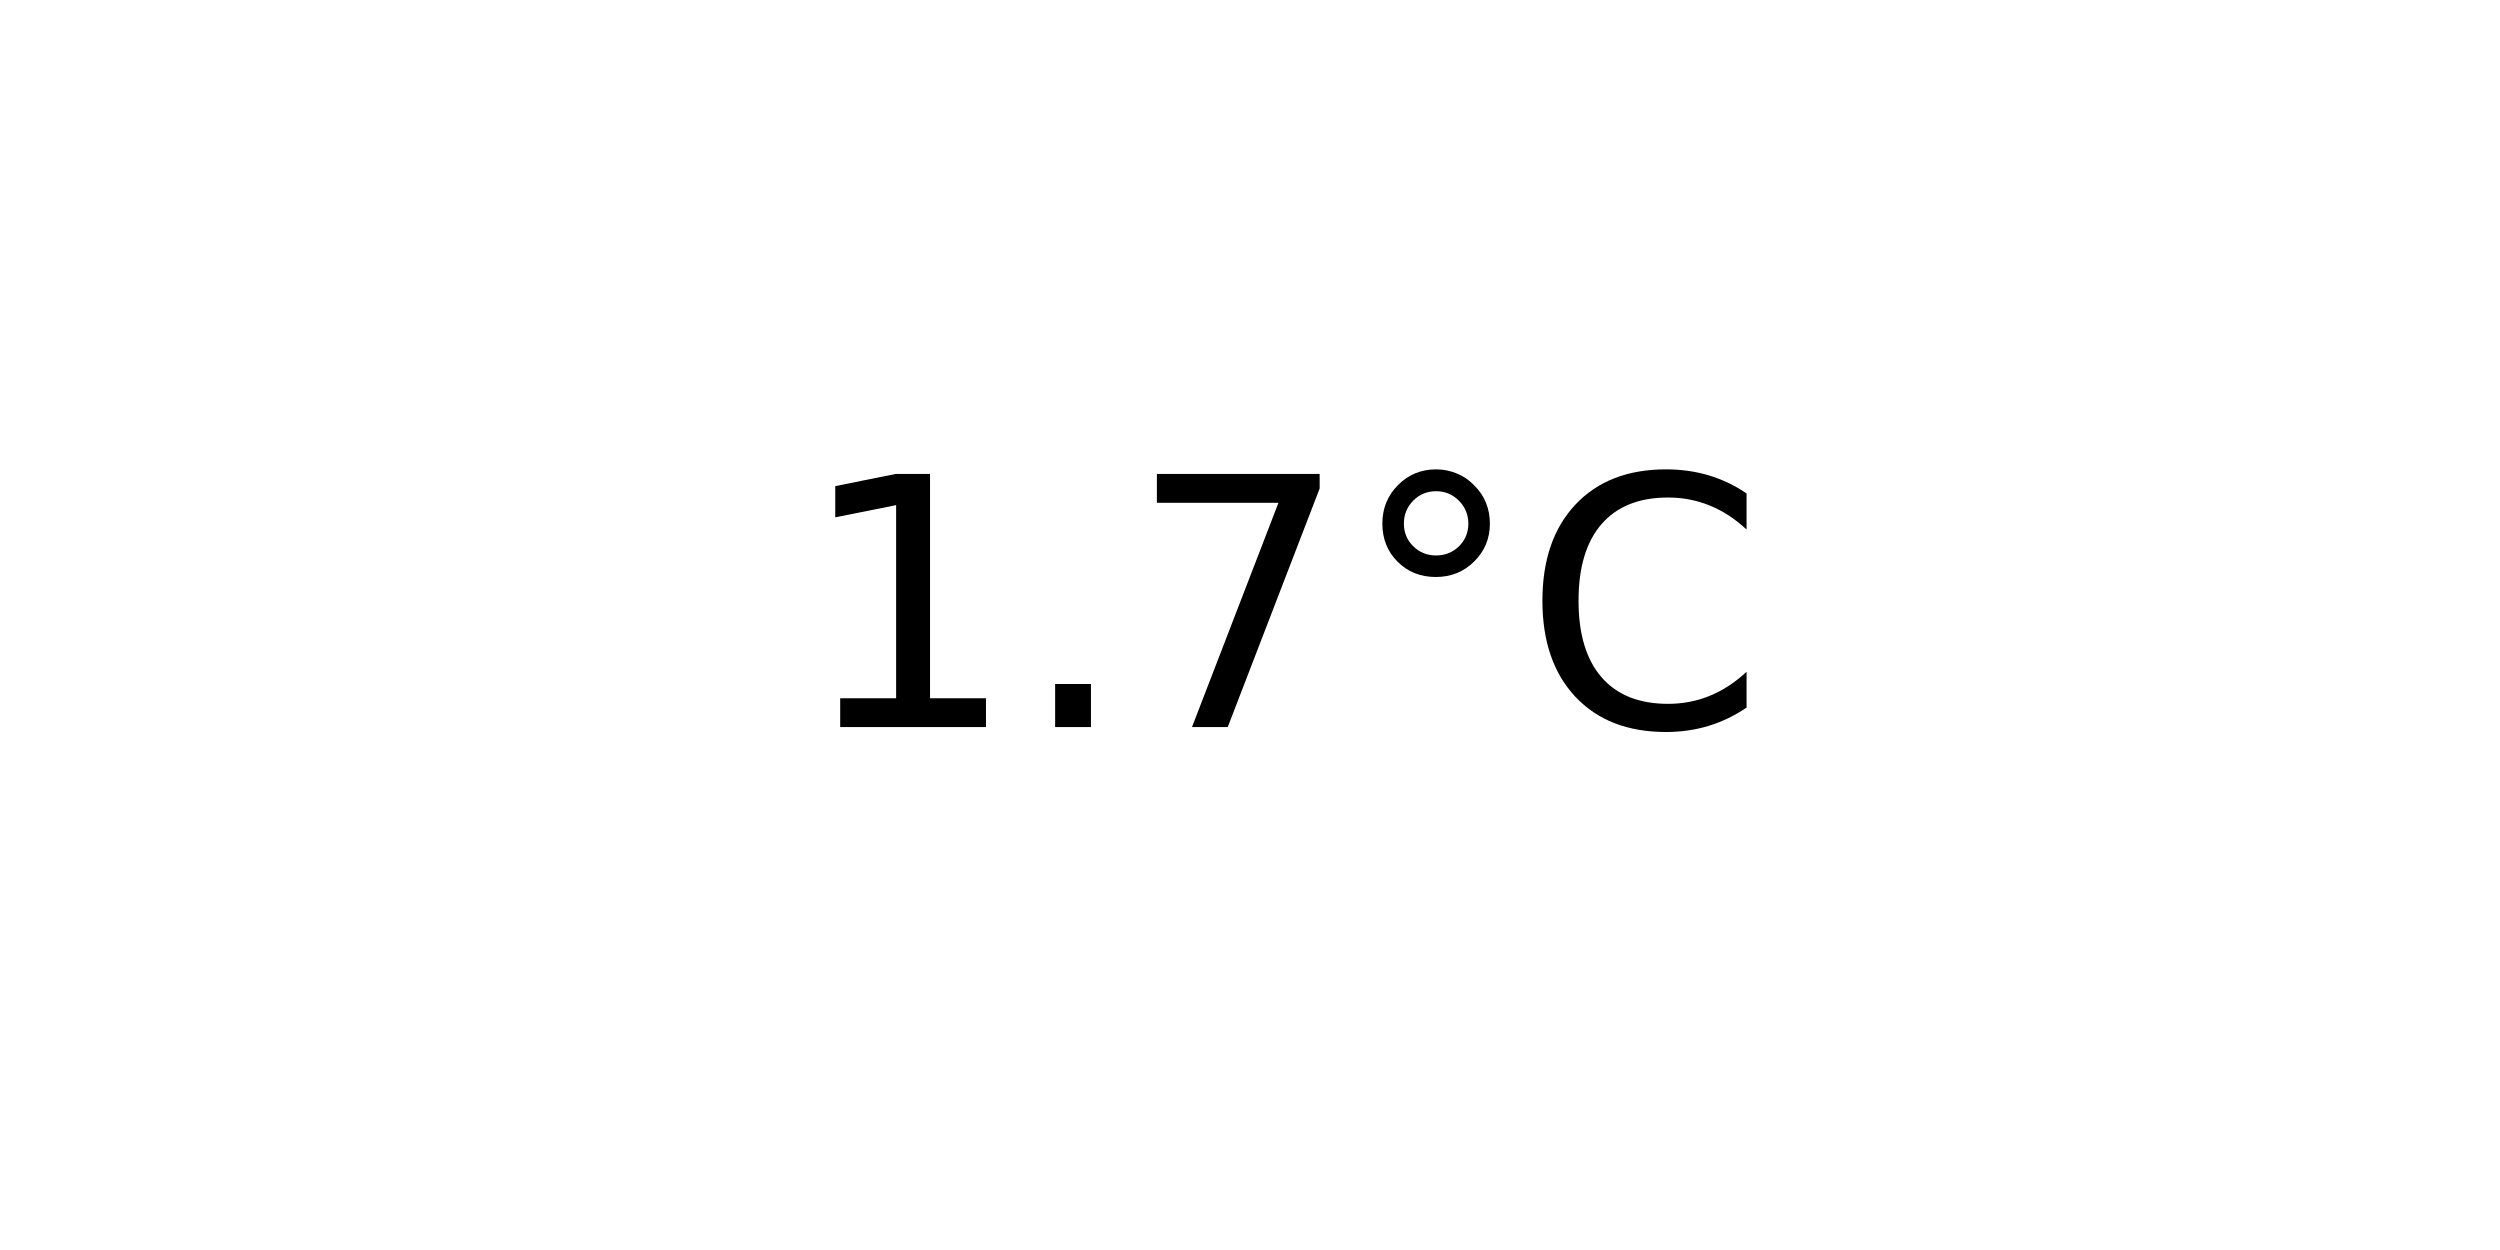
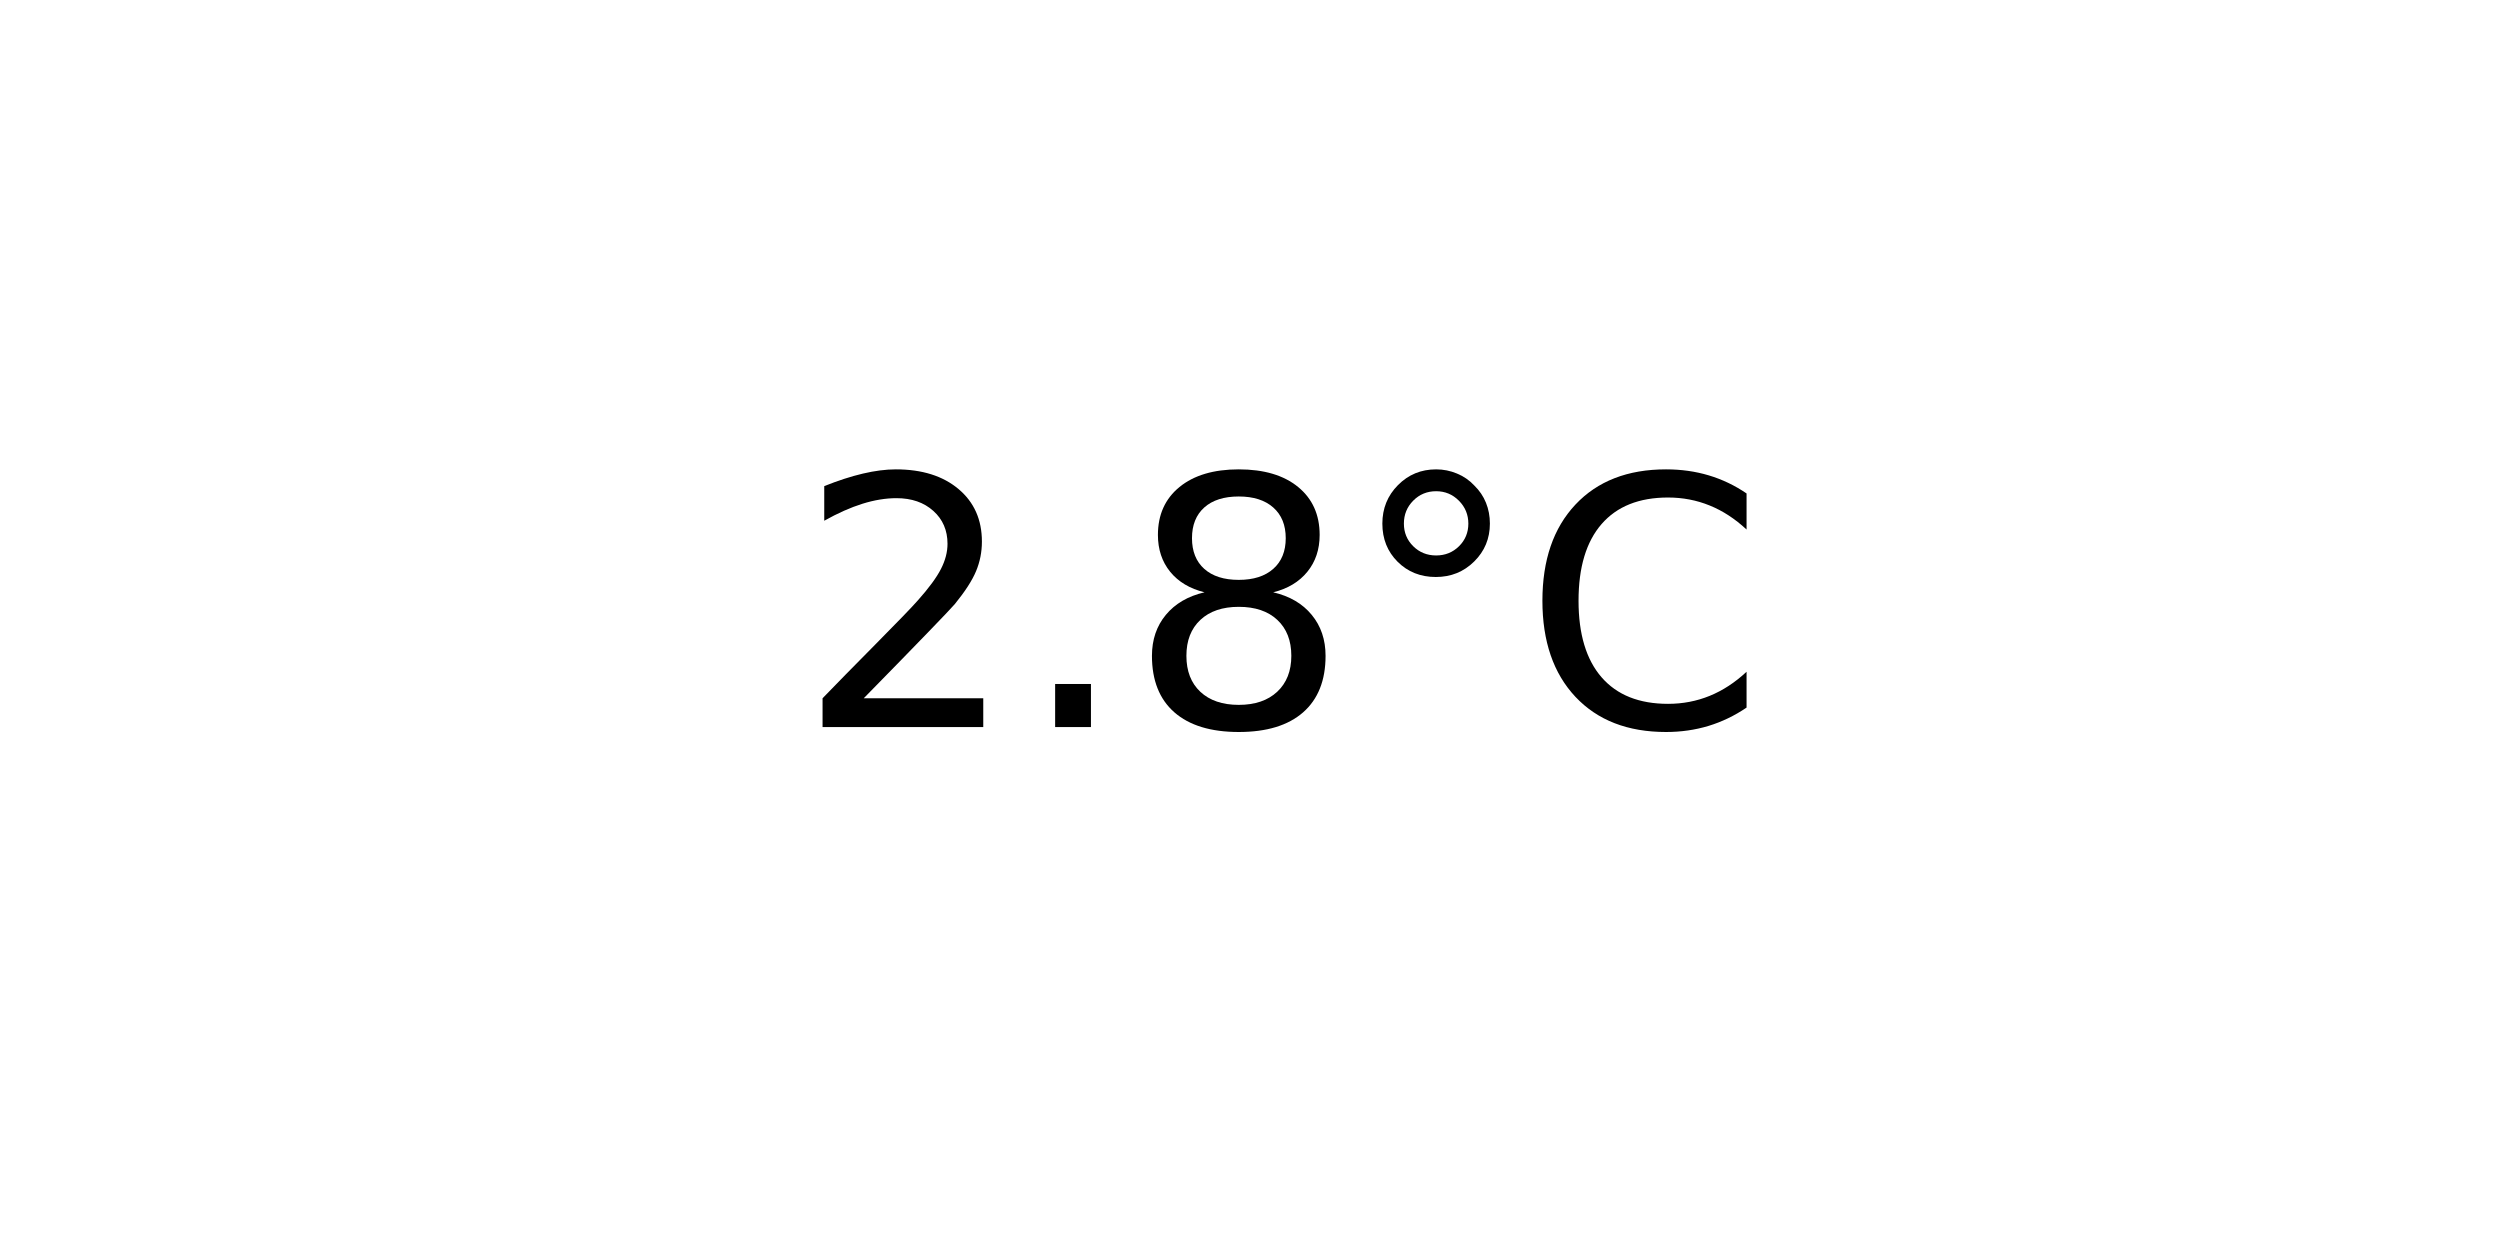
<svg xmlns="http://www.w3.org/2000/svg" xmlns:xlink="http://www.w3.org/1999/xlink" width="72pt" height="36pt" viewBox="0 0 72 36" version="1.1">
  <defs>
    <style type="text/css">*{stroke-linejoin: round; stroke-linecap: butt}</style>
  </defs>
  <g id="figure_1">
    <g id="axes_1">
      <g id="text_1">
        <g transform="translate(22.95703 20.93937) scale(0.1 -0.1)">
          <defs>
-             <path id="DejaVuSans-31" d="M 794 531  L 1825 531  L 1825 4091  L 703 3866  L 703 4441  L 1819 4666  L 2450 4666  L 2450 531  L 3481 531  L 3481 0  L 794 0  L 794 531  z " transform="scale(0.015625)" />
+             <path id="DejaVuSans-32" d="M 1228 531  L 3431 531  L 3431 0  L 469 0  L 469 531  Q 828 903 1448 1529  Q 2069 2156 2228 2338  Q 2531 2678 2651 2914  Q 2772 3150 2772 3378  Q 2772 3750 2511 3984  Q 2250 4219 1831 4219  Q 1534 4219 1204 4116  Q 875 4013 500 3803  L 500 4441  Q 881 4594 1212 4672  Q 1544 4750 1819 4750  Q 2544 4750 2975 4387  Q 3406 4025 3406 3419  Q 3406 3131 3298 2873  Q 3191 2616 2906 2266  Q 2828 2175 2409 1742  Q 1991 1309 1228 531  z " transform="scale(0.015625)" />
            <path id="DejaVuSans-2e" d="M 684 794  L 1344 794  L 1344 0  L 684 0  L 684 794  z " transform="scale(0.015625)" />
-             <path id="DejaVuSans-37" d="M 525 4666  L 3525 4666  L 3525 4397  L 1831 0  L 1172 0  L 2766 4134  L 525 4134  L 525 4666  z " transform="scale(0.015625)" />
+             <path id="DejaVuSans-38" d="M 2034 2216  Q 1584 2216 1326 1975  Q 1069 1734 1069 1313  Q 1069 891 1326 650  Q 1584 409 2034 409  Q 2484 409 2743 651  Q 3003 894 3003 1313  Q 3003 1734 2745 1975  Q 2488 2216 2034 2216  z M 1403 2484  Q 997 2584 770 2862  Q 544 3141 544 3541  Q 544 4100 942 4425  Q 1341 4750 2034 4750  Q 2731 4750 3128 4425  Q 3525 4100 3525 3541  Q 3525 3141 3298 2862  Q 3072 2584 2669 2484  Q 3125 2378 3379 2068  Q 3634 1759 3634 1313  Q 3634 634 3220 271  Q 2806 -91 2034 -91  Q 1263 -91 848 271  Q 434 634 434 1313  Q 434 1759 690 2068  Q 947 2378 1403 2484  z M 1172 3481  Q 1172 3119 1398 2916  Q 1625 2713 2034 2713  Q 2441 2713 2670 2916  Q 2900 3119 2900 3481  Q 2900 3844 2670 4047  Q 2441 4250 2034 4250  Q 1625 4250 1398 4047  Q 1172 3844 1172 3481  z " transform="scale(0.015625)" />
            <path id="DejaVuSans-b0" d="M 1600 4347  Q 1350 4347 1178 4173  Q 1006 4000 1006 3750  Q 1006 3503 1178 3333  Q 1350 3163 1600 3163  Q 1850 3163 2022 3333  Q 2194 3503 2194 3750  Q 2194 3997 2020 4172  Q 1847 4347 1600 4347  z M 1600 4750  Q 1800 4750 1984 4673  Q 2169 4597 2303 4453  Q 2447 4313 2519 4134  Q 2591 3956 2591 3750  Q 2591 3338 2302 3052  Q 2013 2766 1594 2766  Q 1172 2766 890 3047  Q 609 3328 609 3750  Q 609 4169 896 4459  Q 1184 4750 1600 4750  z " transform="scale(0.015625)" />
            <path id="DejaVuSans-43" d="M 4122 4306  L 4122 3641  Q 3803 3938 3442 4084  Q 3081 4231 2675 4231  Q 1875 4231 1450 3742  Q 1025 3253 1025 2328  Q 1025 1406 1450 917  Q 1875 428 2675 428  Q 3081 428 3442 575  Q 3803 722 4122 1019  L 4122 359  Q 3791 134 3420 21  Q 3050 -91 2638 -91  Q 1578 -91 968 557  Q 359 1206 359 2328  Q 359 3453 968 4101  Q 1578 4750 2638 4750  Q 3056 4750 3426 4639  Q 3797 4528 4122 4306  z " transform="scale(0.015625)" />
          </defs>
-           <use xlink:href="#DejaVuSans-31" />
+           <use xlink:href="#DejaVuSans-32" />
          <use xlink:href="#DejaVuSans-2e" x="63.623" />
-           <use xlink:href="#DejaVuSans-37" x="95.41" />
+           <use xlink:href="#DejaVuSans-38" x="95.41" />
          <use xlink:href="#DejaVuSans-b0" x="159.033" />
          <use xlink:href="#DejaVuSans-43" x="209.033" />
        </g>
      </g>
    </g>
  </g>
</svg>
